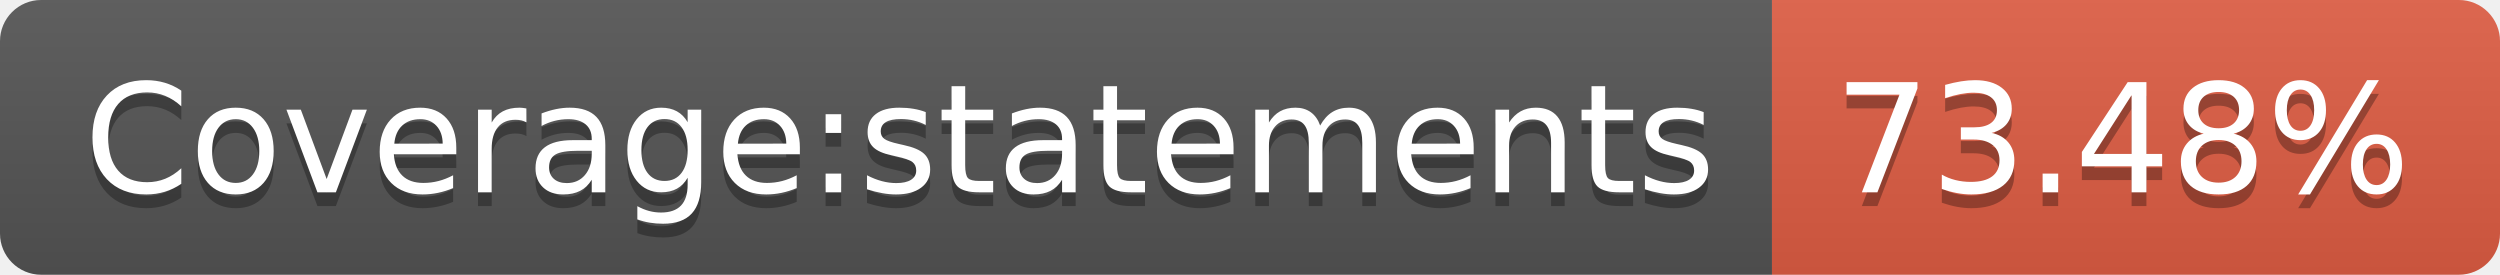
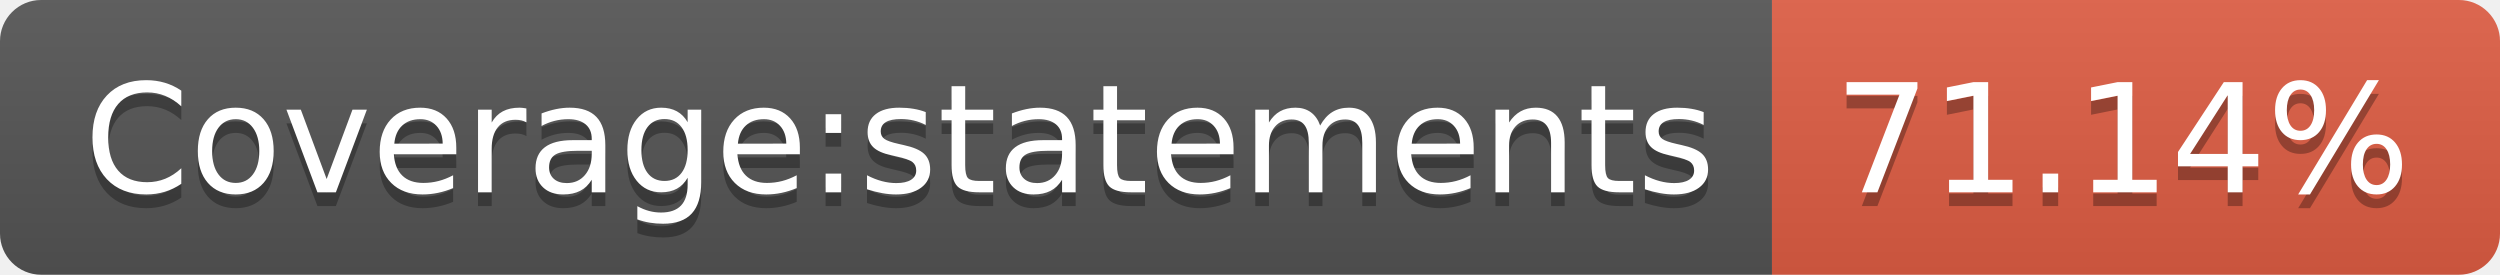
- <svg xmlns="http://www.w3.org/2000/svg" width="182" height="20" role="img" aria-label="Coverage:statements: 73.48%">
+ <svg xmlns="http://www.w3.org/2000/svg" width="182" height="20" role="img" aria-label="Coverage:statements: 71.14%">
  <linearGradient id="s" x2="0" y2="100%">
    <stop offset="0" stop-color="#bbb" stop-opacity=".1" />
    <stop offset="1" stop-opacity=".1" />
  </linearGradient>
  <clipPath id="r">
    <rect width="182" height="20" rx="3" fill="#fff" />
  </clipPath>
  <g clip-path="url(#r)">
    <rect width="129" height="20" fill="#555" />
    <rect x="129" width="53" height="20" fill="#e05d44" />
    <rect width="182" height="20" fill="url(#s)" />
  </g>
  <g fill="#fff" text-anchor="middle" font-family="Verdana,Geneva,DejaVu Sans,sans-serif" text-rendering="geometricPrecision" font-size="110">
    <text aria-hidden="true" x="655" y="150" fill="#010101" fill-opacity=".3" transform="scale(.1)" textLength="1190">Coverage:statements</text>
    <text x="655" y="140" transform="scale(.1)" fill="#fff" textLength="1190">Coverage:statements</text>
-     <text aria-hidden="true" x="1545" y="150" fill="#010101" fill-opacity=".3" transform="scale(.1)" textLength="430">73.48%</text>
-     <text x="1545" y="140" transform="scale(.1)" fill="#fff" textLength="430">73.48%</text>
+     <text aria-hidden="true" x="1545" y="150" fill="#010101" fill-opacity=".3" transform="scale(.1)" textLength="430">71.14%</text>
+     <text x="1545" y="140" transform="scale(.1)" fill="#fff" textLength="430">71.14%</text>
  </g>
</svg>
